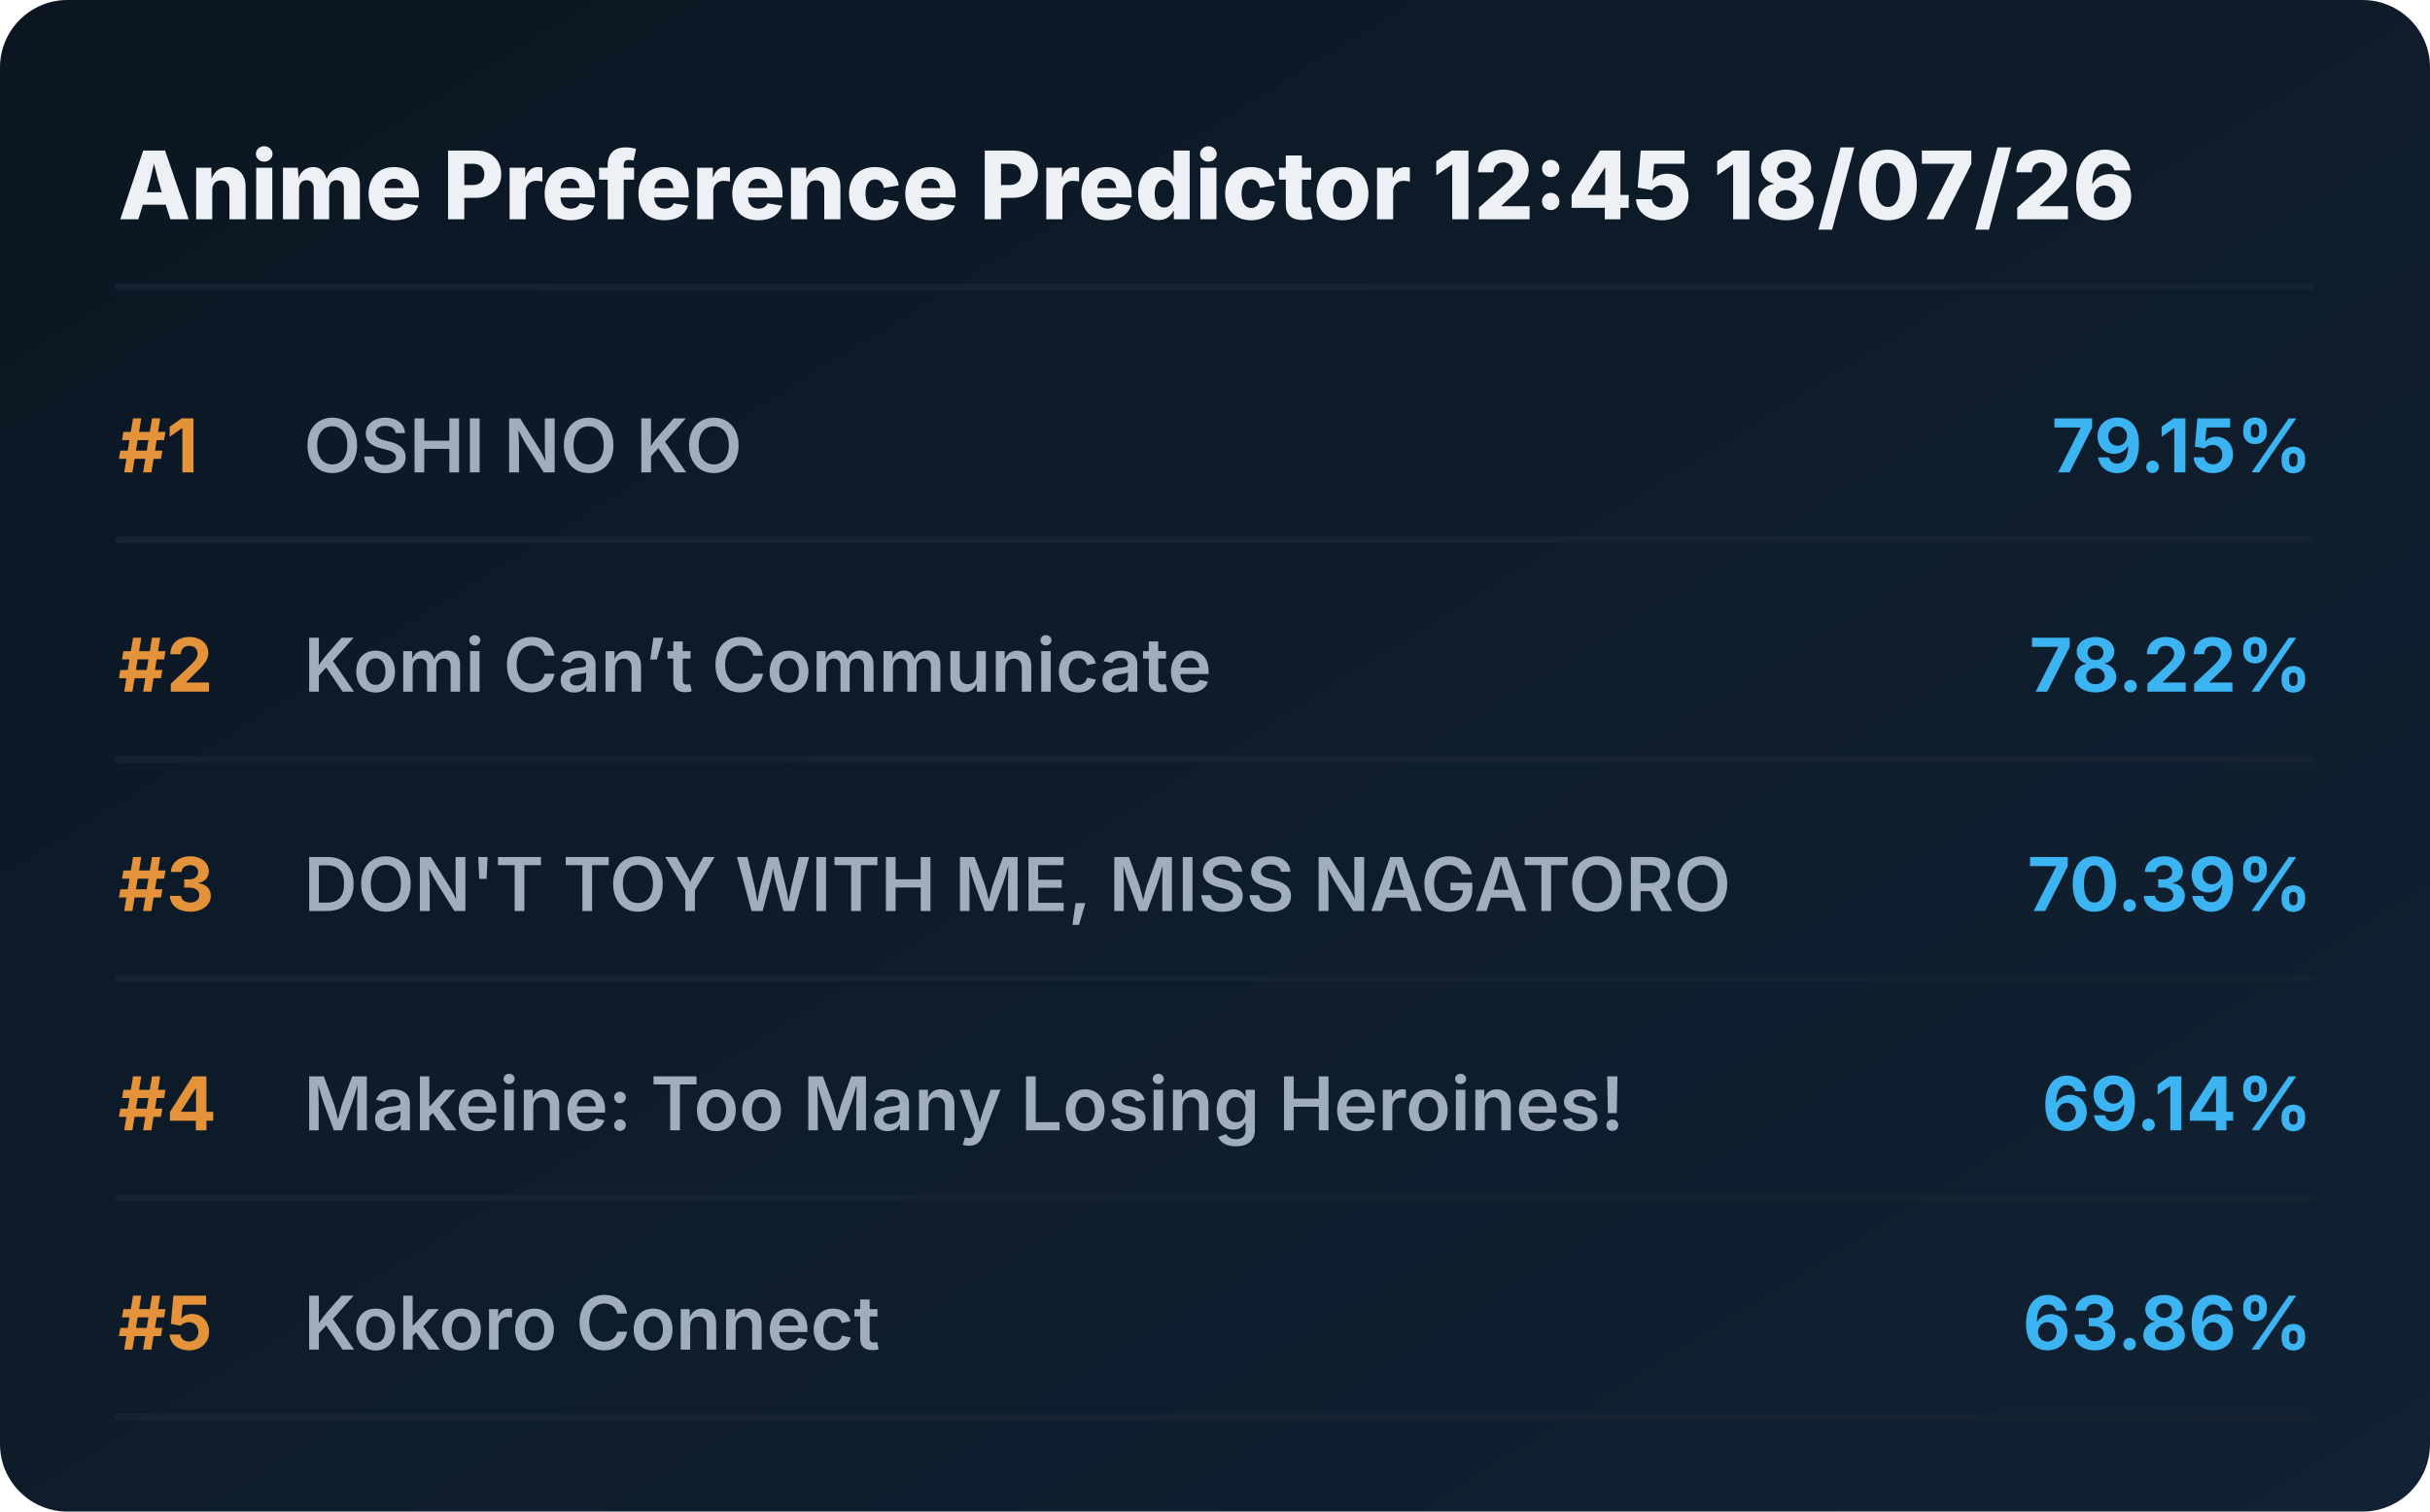
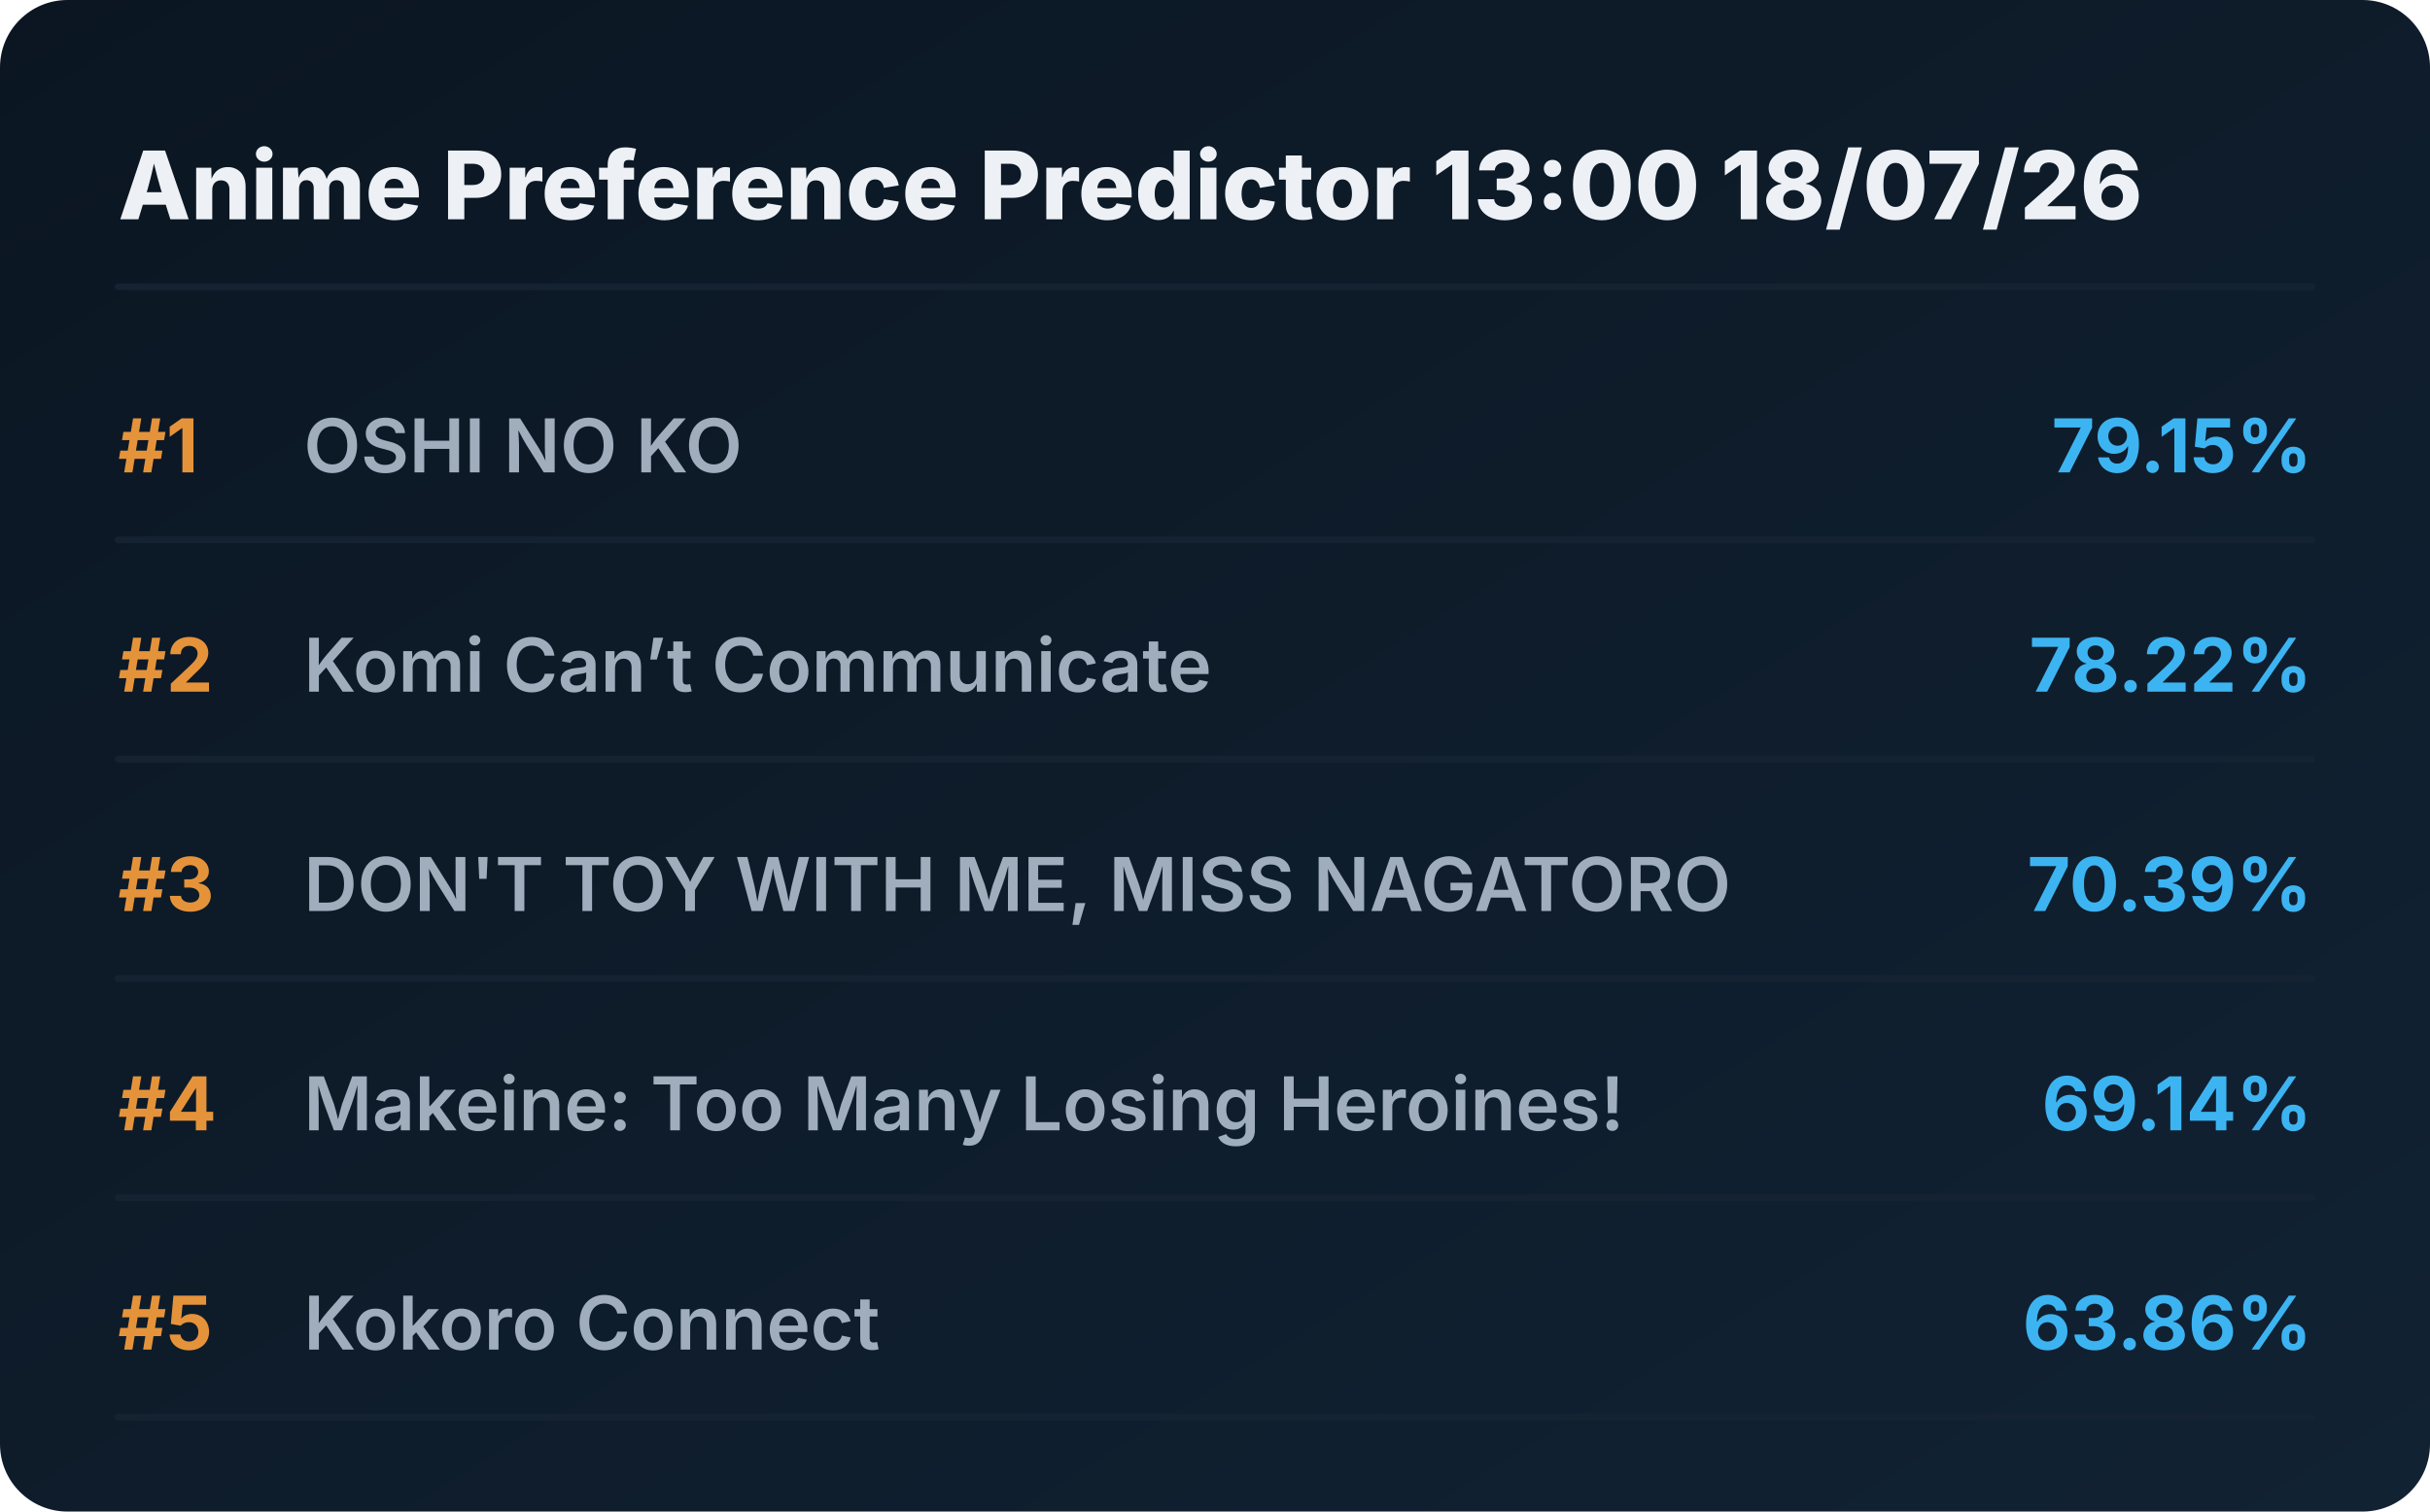
<svg xmlns="http://www.w3.org/2000/svg" viewBox="0 0 720 448" preserveAspectRatio="xMidYMid meet" style="width: 100%; height: auto; max-width: 720px;">
  <defs>
    <linearGradient id="boxGrad" x1="0%" y1="0%" x2="100%" y2="100%">
      <stop offset="0%" stop-color="#0b1622" />
      <stop offset="100%" stop-color="#112233" />
    </linearGradient>
    <clipPath id="titleClip">
      <rect x="90" y="0" width="510" height="100%" />
    </clipPath>
  </defs>
  <style>
    .bg { fill: url(#boxGrad); rx: 20px; }
    .header { font-family: 'Overpass', 'Inter', system-ui, sans-serif; font-weight: 800; font-size: 28px; fill: #edf1f5; }
    .rank { font-family: 'Overpass', 'Inter', system-ui, sans-serif; font-weight: 700; font-size: 22px; fill: #e5933a; }
    .title { font-family: 'Overpass', 'Inter', system-ui, sans-serif; font-weight: 600; font-size: 22px; fill: #9fadbd; }
    .score { font-family: 'Overpass', 'Inter', system-ui, sans-serif; font-weight: 700; font-size: 22px; fill: #3db4f2; }
    .line { stroke: #152232; stroke-width: 2; stroke-linecap: round; }
  </style>
  <rect class="bg" width="720" height="448" />
-   <text x="35" y="65" class="header">Anime Preference Predictor 12:45 18/07/26</text>
+   <text x="35" y="65" class="header">Anime Preference Predictor 13:00 18/07/26</text>
  <line x1="35" y1="85" x2="685" y2="85" class="line" />
  <g transform="translate(0, 0)">
    <text x="35" y="140" class="rank">#1</text>
    <text x="90" y="140" class="title">OSHI NO KO</text>
    <text x="685" y="140" class="score" text-anchor="end">79.15%</text>
    <line x1="35" y1="160" x2="685" y2="160" class="line" />
  </g>
  <g transform="translate(0, 65)">
    <text x="35" y="140" class="rank">#2</text>
    <text x="90" y="140" class="title">Komi Can’t Communicate</text>
    <text x="685" y="140" class="score" text-anchor="end">78.22%</text>
    <line x1="35" y1="160" x2="685" y2="160" class="line" />
  </g>
  <g transform="translate(0, 130)">
    <text x="35" y="140" class="rank">#3</text>
    <text x="90" y="140" class="title">DON'T TOY WITH ME, MISS NAGATORO</text>
    <text x="685" y="140" class="score" text-anchor="end">70.39%</text>
    <line x1="35" y1="160" x2="685" y2="160" class="line" />
  </g>
  <g transform="translate(0, 195)">
    <text x="35" y="140" class="rank">#4</text>
    <text x="90" y="140" class="title">Makeine: Too Many Losing Heroines!</text>
    <text x="685" y="140" class="score" text-anchor="end">69.14%</text>
    <line x1="35" y1="160" x2="685" y2="160" class="line" />
  </g>
  <g transform="translate(0, 260)">
    <text x="35" y="140" class="rank">#5</text>
    <text x="90" y="140" class="title">Kokoro Connect</text>
    <text x="685" y="140" class="score" text-anchor="end">63.86%</text>
    <line x1="35" y1="160" x2="685" y2="160" class="line" />
  </g>
</svg>
